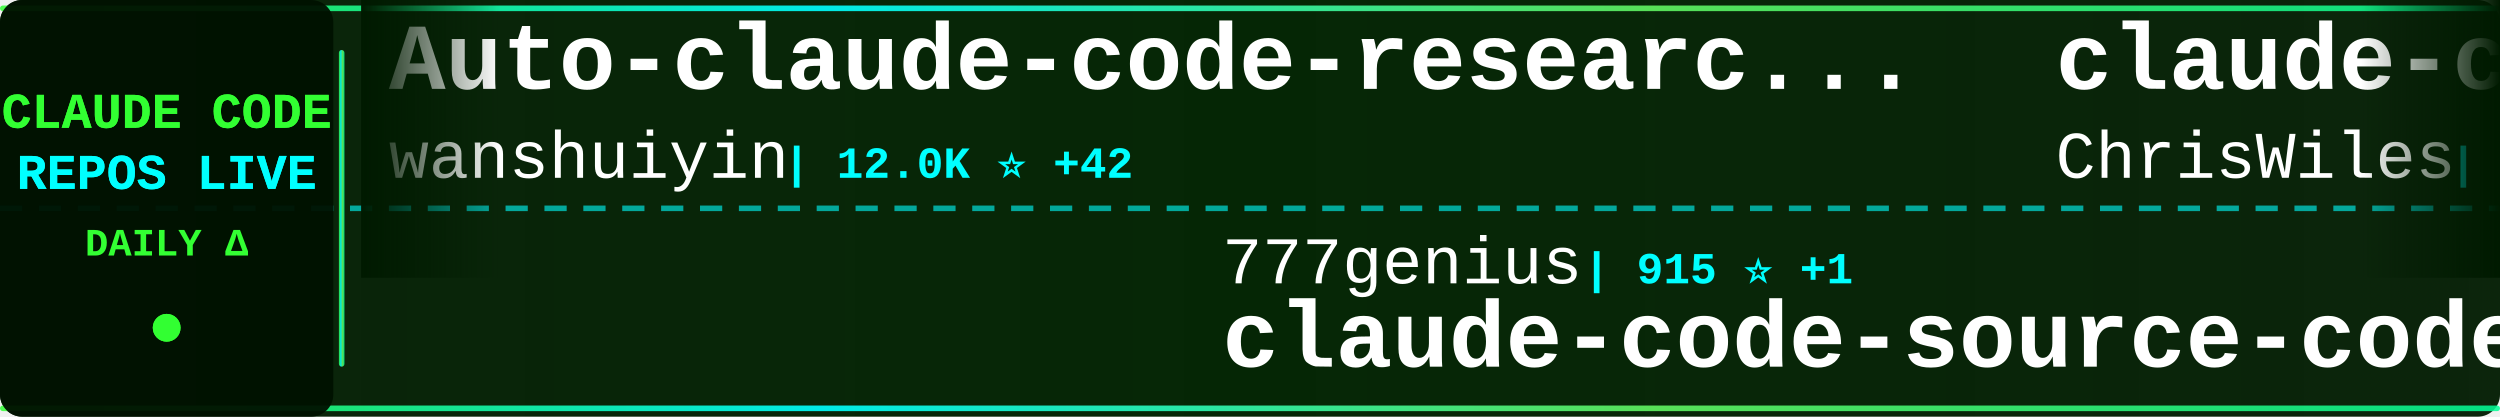
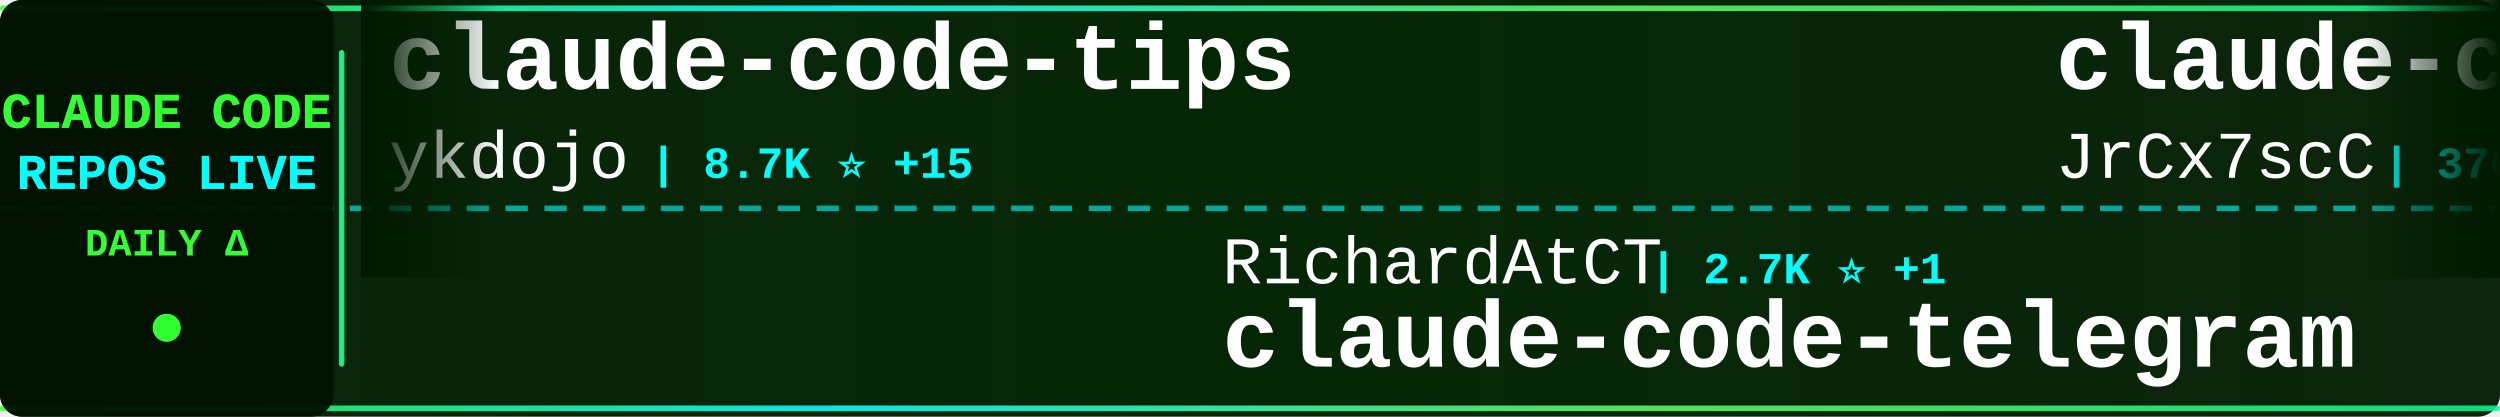
<svg xmlns="http://www.w3.org/2000/svg" width="900" height="150">
  <defs>
    <linearGradient id="tickerBg" x1="0%" y1="0%" x2="100%" y2="0%">
      <stop offset="0%" style="stop-color:#001a00;stop-opacity:0.95" />
      <stop offset="50%" style="stop-color:#002200;stop-opacity:0.98" />
      <stop offset="100%" style="stop-color:#001a00;stop-opacity:0.95" />
    </linearGradient>
    <linearGradient id="borderGrad" x1="0%" y1="0%" x2="100%" y2="0%">
      <stop offset="0%" style="stop-color:#33ff33;stop-opacity:0.85">
        <animate attributeName="stop-opacity" values="0.85;1;0.85" dur="2s" repeatCount="indefinite" />
      </stop>
      <stop offset="33%" style="stop-color:#00ffff;stop-opacity:0.9">
        <animate attributeName="stop-opacity" values="0.9;1;0.9" dur="2.2s" repeatCount="indefinite" />
      </stop>
      <stop offset="66%" style="stop-color:#66ff66;stop-opacity:0.85">
        <animate attributeName="stop-opacity" values="0.85;1;0.85" dur="1.8s" repeatCount="indefinite" />
      </stop>
      <stop offset="100%" style="stop-color:#00ff99;stop-opacity:0.85">
        <animate attributeName="stop-opacity" values="0.85;1;0.85" dur="2s" repeatCount="indefinite" />
      </stop>
    </linearGradient>
    <filter id="textGlow">
      <feGaussianBlur stdDeviation="0.1" result="coloredBlur" />
      <feMerge>
        <feMergeNode in="coloredBlur" />
        <feMergeNode in="SourceGraphic" />
      </feMerge>
    </filter>
    <filter id="metricGlow">
      <feGaussianBlur stdDeviation="0.2" result="coloredBlur" />
      <feMerge>
        <feMergeNode in="coloredBlur" />
        <feMergeNode in="SourceGraphic" />
      </feMerge>
    </filter>
    <linearGradient id="leftFade" x1="0%" y1="0%" x2="100%" y2="0%">
      <stop offset="0%" style="stop-color:#001a00;stop-opacity:1" />
      <stop offset="100%" style="stop-color:#001a00;stop-opacity:0" />
    </linearGradient>
    <linearGradient id="rightFade" x1="0%" y1="0%" x2="100%" y2="0%">
      <stop offset="0%" style="stop-color:#001a00;stop-opacity:0" />
      <stop offset="100%" style="stop-color:#001a00;stop-opacity:1" />
    </linearGradient>
  </defs>
  <rect width="900" height="150" fill="url(#tickerBg)" rx="8" />
  <rect x="0" y="2" width="900" height="2" fill="url(#borderGrad)" rx="1" />
  <rect x="0" y="146" width="900" height="2" fill="url(#borderGrad)" rx="1" />
  <line x1="0" y1="75" x2="900" y2="75" stroke="#00ffff" stroke-width="2" stroke-dasharray="8 6" opacity="0.6" />
  <rect x="0" y="0" width="120" height="150" fill="#001100" opacity="0.95" rx="8" />
  <text x="60" y="46" font-family="'Courier New', monospace" font-size="18" font-weight="bold" fill="#33ff33" text-anchor="middle" filter="url(#textGlow)">
    CLAUDE CODE
  </text>
  <text x="60" y="68" font-family="'Courier New', monospace" font-size="18" font-weight="bold" fill="#00ffff" text-anchor="middle" filter="url(#textGlow)">
    REPOS LIVE
  </text>
  <text x="60" y="92" font-family="'Courier New', monospace" font-size="14" font-weight="bold" fill="#33ff33" text-anchor="middle">
    DAILY Δ
  </text>
  <circle cx="60" cy="118" r="5" fill="#33ff33" filter="url(#metricGlow)">
    <animate attributeName="r" values="4;6;4" dur="1.5s" repeatCount="indefinite" />
    <animate attributeName="opacity" values="0.6;1;0.6" dur="1.5s" repeatCount="indefinite" />
  </circle>
  <rect x="122" y="18" width="2" height="114" fill="url(#borderGrad)" rx="1" />
  <clipPath id="tickerClip">
    <rect x="130" y="0" width="770" height="150" />
  </clipPath>
  <g clip-path="url(#tickerClip)">
    <g id="tickerItems">
      <animateTransform attributeName="transform" attributeType="XML" type="translate" from="0 0" to="-3000 0" dur="54s" repeatCount="indefinite" />
      <g transform="translate(0, 0)">
-         <text x="140" y="32" font-family="'Courier New', monospace" font-size="34" font-weight="bold" fill="#ffffff">Auto-claude-code-researc...</text>
-         <text x="140" y="64" font-family="'Courier New', monospace" font-size="24" font-weight="normal" fill="#ffffff" opacity="1.0">wanshuiyin</text>
-         <text x="282" y="64" font-family="'Courier New', monospace" font-size="16" font-weight="bold" fill="#00ffff"> | 12.0K ⭐ +42</text>
+         <text x="140" y="32" font-family="'Courier New', monospace" font-size="34" font-weight="bold" fill="#ffffff">claude-code-tips</text>
+         <text x="140" y="64" font-family="'Courier New', monospace" font-size="24" font-weight="normal" fill="#ffffff" opacity="1.0">ykdojo</text>
+         <text x="234" y="64" font-family="'Courier New', monospace" font-size="16" font-weight="bold" fill="#00ffff"> | 8.7K ⭐ +15</text>
      </g>
      <g transform="translate(300, 0)">
-         <text x="140" y="102" font-family="'Courier New', monospace" font-size="24" font-weight="normal" fill="#ffffff" opacity="1.0">777genius</text>
-         <text x="270" y="102" font-family="'Courier New', monospace" font-size="16" font-weight="bold" fill="#00ffff"> | 915 ⭐ +1</text>
-         <text x="140" y="132" font-family="'Courier New', monospace" font-size="34" font-weight="bold" fill="#ffffff">claude-code-source-code</text>
+         <text x="140" y="102" font-family="'Courier New', monospace" font-size="24" font-weight="normal" fill="#ffffff" opacity="1.0">RichardAtCT</text>
+         <text x="294" y="102" font-family="'Courier New', monospace" font-size="16" font-weight="bold" fill="#00ffff"> | 2.7K ⭐ +1</text>
+         <text x="140" y="132" font-family="'Courier New', monospace" font-size="34" font-weight="bold" fill="#ffffff">claude-code-telegram</text>
      </g>
      <g transform="translate(600, 0)">
-         <text x="140" y="32" font-family="'Courier New', monospace" font-size="34" font-weight="bold" fill="#ffffff">claude-code-showcase</text>
-         <text x="140" y="64" font-family="'Courier New', monospace" font-size="24" font-weight="normal" fill="#ffffff" opacity="1.0">ChrisWiles</text>
-         <text x="282" y="64" font-family="'Courier New', monospace" font-size="16" font-weight="bold" fill="#00ffff"> | 5.9K ⭐ +2</text>
+         <text x="140" y="32" font-family="'Courier New', monospace" font-size="34" font-weight="bold" fill="#ffffff">claude-code-source</text>
+         <text x="140" y="64" font-family="'Courier New', monospace" font-size="24" font-weight="normal" fill="#ffffff" opacity="1.0">JrCx7scC</text>
+         <text x="258" y="64" font-family="'Courier New', monospace" font-size="16" font-weight="bold" fill="#00ffff"> | 370 ⭐</text>
      </g>
      <g transform="translate(900, 0)">
-         <text x="140" y="102" font-family="'Courier New', monospace" font-size="24" font-weight="normal" fill="#ffffff" opacity="1.0">anthropics</text>
-         <text x="282" y="102" font-family="'Courier New', monospace" font-size="16" font-weight="bold" fill="#00ffff"> | 5.2K ⭐ +11</text>
-         <text x="140" y="132" font-family="'Courier New', monospace" font-size="34" font-weight="bold" fill="#ffffff">claude-code-security-rev...</text>
+         <text x="140" y="102" font-family="'Courier New', monospace" font-size="24" font-weight="normal" fill="#ffffff" opacity="1.0">Yuyz0112</text>
+         <text x="258" y="102" font-family="'Courier New', monospace" font-size="16" font-weight="bold" fill="#00ffff"> | 2.4K ⭐ +2</text>
+         <text x="140" y="132" font-family="'Courier New', monospace" font-size="34" font-weight="bold" fill="#ffffff">claude-code-reverse</text>
      </g>
      <g transform="translate(1200, 0)">
-         <text x="140" y="32" font-family="'Courier New', monospace" font-size="34" font-weight="bold" fill="#ffffff">claude-code-cli</text>
-         <text x="140" y="64" font-family="'Courier New', monospace" font-size="24" font-weight="normal" fill="#ffffff" opacity="1.0">huangserva</text>
-         <text x="282" y="64" font-family="'Courier New', monospace" font-size="16" font-weight="bold" fill="#00ffff"> | 603 ⭐ +1</text>
+         <text x="140" y="32" font-family="'Courier New', monospace" font-size="34" font-weight="bold" fill="#ffffff">claude-code-hooks-master...</text>
+         <text x="140" y="64" font-family="'Courier New', monospace" font-size="24" font-weight="normal" fill="#ffffff" opacity="1.0">disler</text>
+         <text x="234" y="64" font-family="'Courier New', monospace" font-size="16" font-weight="bold" fill="#00ffff"> | 3.8K ⭐ +5</text>
      </g>
      <g transform="translate(1500, 0)">
-         <text x="140" y="102" font-family="'Courier New', monospace" font-size="24" font-weight="normal" fill="#ffffff" opacity="1.0">claude-code-best</text>
-         <text x="354" y="102" font-family="'Courier New', monospace" font-size="16" font-weight="bold" fill="#00ffff"> | 19.9K ⭐ +51</text>
-         <text x="140" y="132" font-family="'Courier New', monospace" font-size="34" font-weight="bold" fill="#ffffff">claude-code</text>
+         <text x="140" y="102" font-family="'Courier New', monospace" font-size="24" font-weight="normal" fill="#ffffff" opacity="1.0">frankbria</text>
+         <text x="270" y="102" font-family="'Courier New', monospace" font-size="16" font-weight="bold" fill="#00ffff"> | 9.3K ⭐ +10</text>
+         <text x="140" y="132" font-family="'Courier New', monospace" font-size="34" font-weight="bold" fill="#ffffff">ralph-claude-code</text>
      </g>
      <g transform="translate(1800, 0)">
-         <text x="140" y="32" font-family="'Courier New', monospace" font-size="34" font-weight="bold" fill="#ffffff">claude-code-source-build</text>
-         <text x="140" y="64" font-family="'Courier New', monospace" font-size="24" font-weight="normal" fill="#ffffff" opacity="1.0">andrew-kramer-inno</text>
-         <text x="378" y="64" font-family="'Courier New', monospace" font-size="16" font-weight="bold" fill="#00ffff"> | 592 ⭐</text>
+         <text x="140" y="32" font-family="'Courier New', monospace" font-size="34" font-weight="bold" fill="#ffffff">claude-code-source</text>
+         <text x="140" y="64" font-family="'Courier New', monospace" font-size="24" font-weight="normal" fill="#ffffff" opacity="1.0">AprilNEA</text>
+         <text x="258" y="64" font-family="'Courier New', monospace" font-size="16" font-weight="bold" fill="#00ffff"> | 387 ⭐ +2</text>
      </g>
      <g transform="translate(2100, 0)">
-         <text x="140" y="102" font-family="'Courier New', monospace" font-size="24" font-weight="normal" fill="#ffffff" opacity="1.0">JrCx7scC</text>
-         <text x="258" y="102" font-family="'Courier New', monospace" font-size="16" font-weight="bold" fill="#00ffff"> | 370 ⭐</text>
-         <text x="140" y="132" font-family="'Courier New', monospace" font-size="34" font-weight="bold" fill="#ffffff">claude-code-source</text>
+         <text x="140" y="102" font-family="'Courier New', monospace" font-size="24" font-weight="normal" fill="#ffffff" opacity="1.0">shareAI-lab</text>
+         <text x="294" y="102" font-family="'Courier New', monospace" font-size="16" font-weight="bold" fill="#00ffff"> | 66.3K ⭐ +178</text>
+         <text x="140" y="132" font-family="'Courier New', monospace" font-size="34" font-weight="bold" fill="#ffffff">learn-claude-code</text>
      </g>
      <g transform="translate(2400, 0)">
-         <text x="140" y="32" font-family="'Courier New', monospace" font-size="34" font-weight="bold" fill="#ffffff">claude_code_src</text>
-         <text x="140" y="64" font-family="'Courier New', monospace" font-size="24" font-weight="normal" fill="#ffffff" opacity="1.0">ponponon</text>
-         <text x="258" y="64" font-family="'Courier New', monospace" font-size="16" font-weight="bold" fill="#00ffff"> | 2.3K ⭐ +3</text>
+         <text x="140" y="32" font-family="'Courier New', monospace" font-size="34" font-weight="bold" fill="#ffffff">claude-code</text>
+         <text x="140" y="64" font-family="'Courier New', monospace" font-size="24" font-weight="normal" fill="#ffffff" opacity="1.0">mehmoodosman</text>
+         <text x="306" y="64" font-family="'Courier New', monospace" font-size="16" font-weight="bold" fill="#00ffff"> | 167 ⭐</text>
      </g>
      <g transform="translate(2700, 0)">
-         <text x="140" y="102" font-family="'Courier New', monospace" font-size="24" font-weight="normal" fill="#ffffff" opacity="1.0">edmund-io</text>
-         <text x="270" y="102" font-family="'Courier New', monospace" font-size="16" font-weight="bold" fill="#00ffff"> | 1.5K ⭐</text>
-         <text x="140" y="132" font-family="'Courier New', monospace" font-size="34" font-weight="bold" fill="#ffffff">edmunds-claude-code</text>
+         <text x="140" y="102" font-family="'Courier New', monospace" font-size="24" font-weight="normal" fill="#ffffff" opacity="1.0">centminmod</text>
+         <text x="282" y="102" font-family="'Courier New', monospace" font-size="16" font-weight="bold" fill="#00ffff"> | 2.4K ⭐ +1</text>
+         <text x="140" y="132" font-family="'Courier New', monospace" font-size="34" font-weight="bold" fill="#ffffff">my-claude-code-setup</text>
      </g>
      <g transform="translate(3000, 0)">
-         <text x="140" y="32" font-family="'Courier New', monospace" font-size="34" font-weight="bold" fill="#ffffff">Auto-claude-code-researc...</text>
-         <text x="140" y="64" font-family="'Courier New', monospace" font-size="24" font-weight="normal" fill="#ffffff" opacity="1.0">wanshuiyin</text>
-         <text x="282" y="64" font-family="'Courier New', monospace" font-size="16" font-weight="bold" fill="#00ffff"> | 12.0K ⭐ +42</text>
+         <text x="140" y="32" font-family="'Courier New', monospace" font-size="34" font-weight="bold" fill="#ffffff">claude-code-tips</text>
+         <text x="140" y="64" font-family="'Courier New', monospace" font-size="24" font-weight="normal" fill="#ffffff" opacity="1.0">ykdojo</text>
+         <text x="234" y="64" font-family="'Courier New', monospace" font-size="16" font-weight="bold" fill="#00ffff"> | 8.7K ⭐ +15</text>
      </g>
      <g transform="translate(3300, 0)">
-         <text x="140" y="102" font-family="'Courier New', monospace" font-size="24" font-weight="normal" fill="#ffffff" opacity="1.0">777genius</text>
-         <text x="270" y="102" font-family="'Courier New', monospace" font-size="16" font-weight="bold" fill="#00ffff"> | 915 ⭐ +1</text>
-         <text x="140" y="132" font-family="'Courier New', monospace" font-size="34" font-weight="bold" fill="#ffffff">claude-code-source-code</text>
+         <text x="140" y="102" font-family="'Courier New', monospace" font-size="24" font-weight="normal" fill="#ffffff" opacity="1.0">RichardAtCT</text>
+         <text x="294" y="102" font-family="'Courier New', monospace" font-size="16" font-weight="bold" fill="#00ffff"> | 2.7K ⭐ +1</text>
+         <text x="140" y="132" font-family="'Courier New', monospace" font-size="34" font-weight="bold" fill="#ffffff">claude-code-telegram</text>
      </g>
      <g transform="translate(3600, 0)">
-         <text x="140" y="32" font-family="'Courier New', monospace" font-size="34" font-weight="bold" fill="#ffffff">claude-code-showcase</text>
-         <text x="140" y="64" font-family="'Courier New', monospace" font-size="24" font-weight="normal" fill="#ffffff" opacity="1.0">ChrisWiles</text>
-         <text x="282" y="64" font-family="'Courier New', monospace" font-size="16" font-weight="bold" fill="#00ffff"> | 5.9K ⭐ +2</text>
+         <text x="140" y="32" font-family="'Courier New', monospace" font-size="34" font-weight="bold" fill="#ffffff">claude-code-source</text>
+         <text x="140" y="64" font-family="'Courier New', monospace" font-size="24" font-weight="normal" fill="#ffffff" opacity="1.0">JrCx7scC</text>
+         <text x="258" y="64" font-family="'Courier New', monospace" font-size="16" font-weight="bold" fill="#00ffff"> | 370 ⭐</text>
      </g>
      <g transform="translate(3900, 0)">
-         <text x="140" y="102" font-family="'Courier New', monospace" font-size="24" font-weight="normal" fill="#ffffff" opacity="1.0">anthropics</text>
-         <text x="282" y="102" font-family="'Courier New', monospace" font-size="16" font-weight="bold" fill="#00ffff"> | 5.2K ⭐ +11</text>
-         <text x="140" y="132" font-family="'Courier New', monospace" font-size="34" font-weight="bold" fill="#ffffff">claude-code-security-rev...</text>
+         <text x="140" y="102" font-family="'Courier New', monospace" font-size="24" font-weight="normal" fill="#ffffff" opacity="1.0">Yuyz0112</text>
+         <text x="258" y="102" font-family="'Courier New', monospace" font-size="16" font-weight="bold" fill="#00ffff"> | 2.4K ⭐ +2</text>
+         <text x="140" y="132" font-family="'Courier New', monospace" font-size="34" font-weight="bold" fill="#ffffff">claude-code-reverse</text>
      </g>
    </g>
  </g>
  <rect x="130" y="0" width="50" height="100" fill="url(#leftFade)" />
  <rect x="850" y="0" width="50" height="100" fill="url(#rightFade)" />
</svg>
